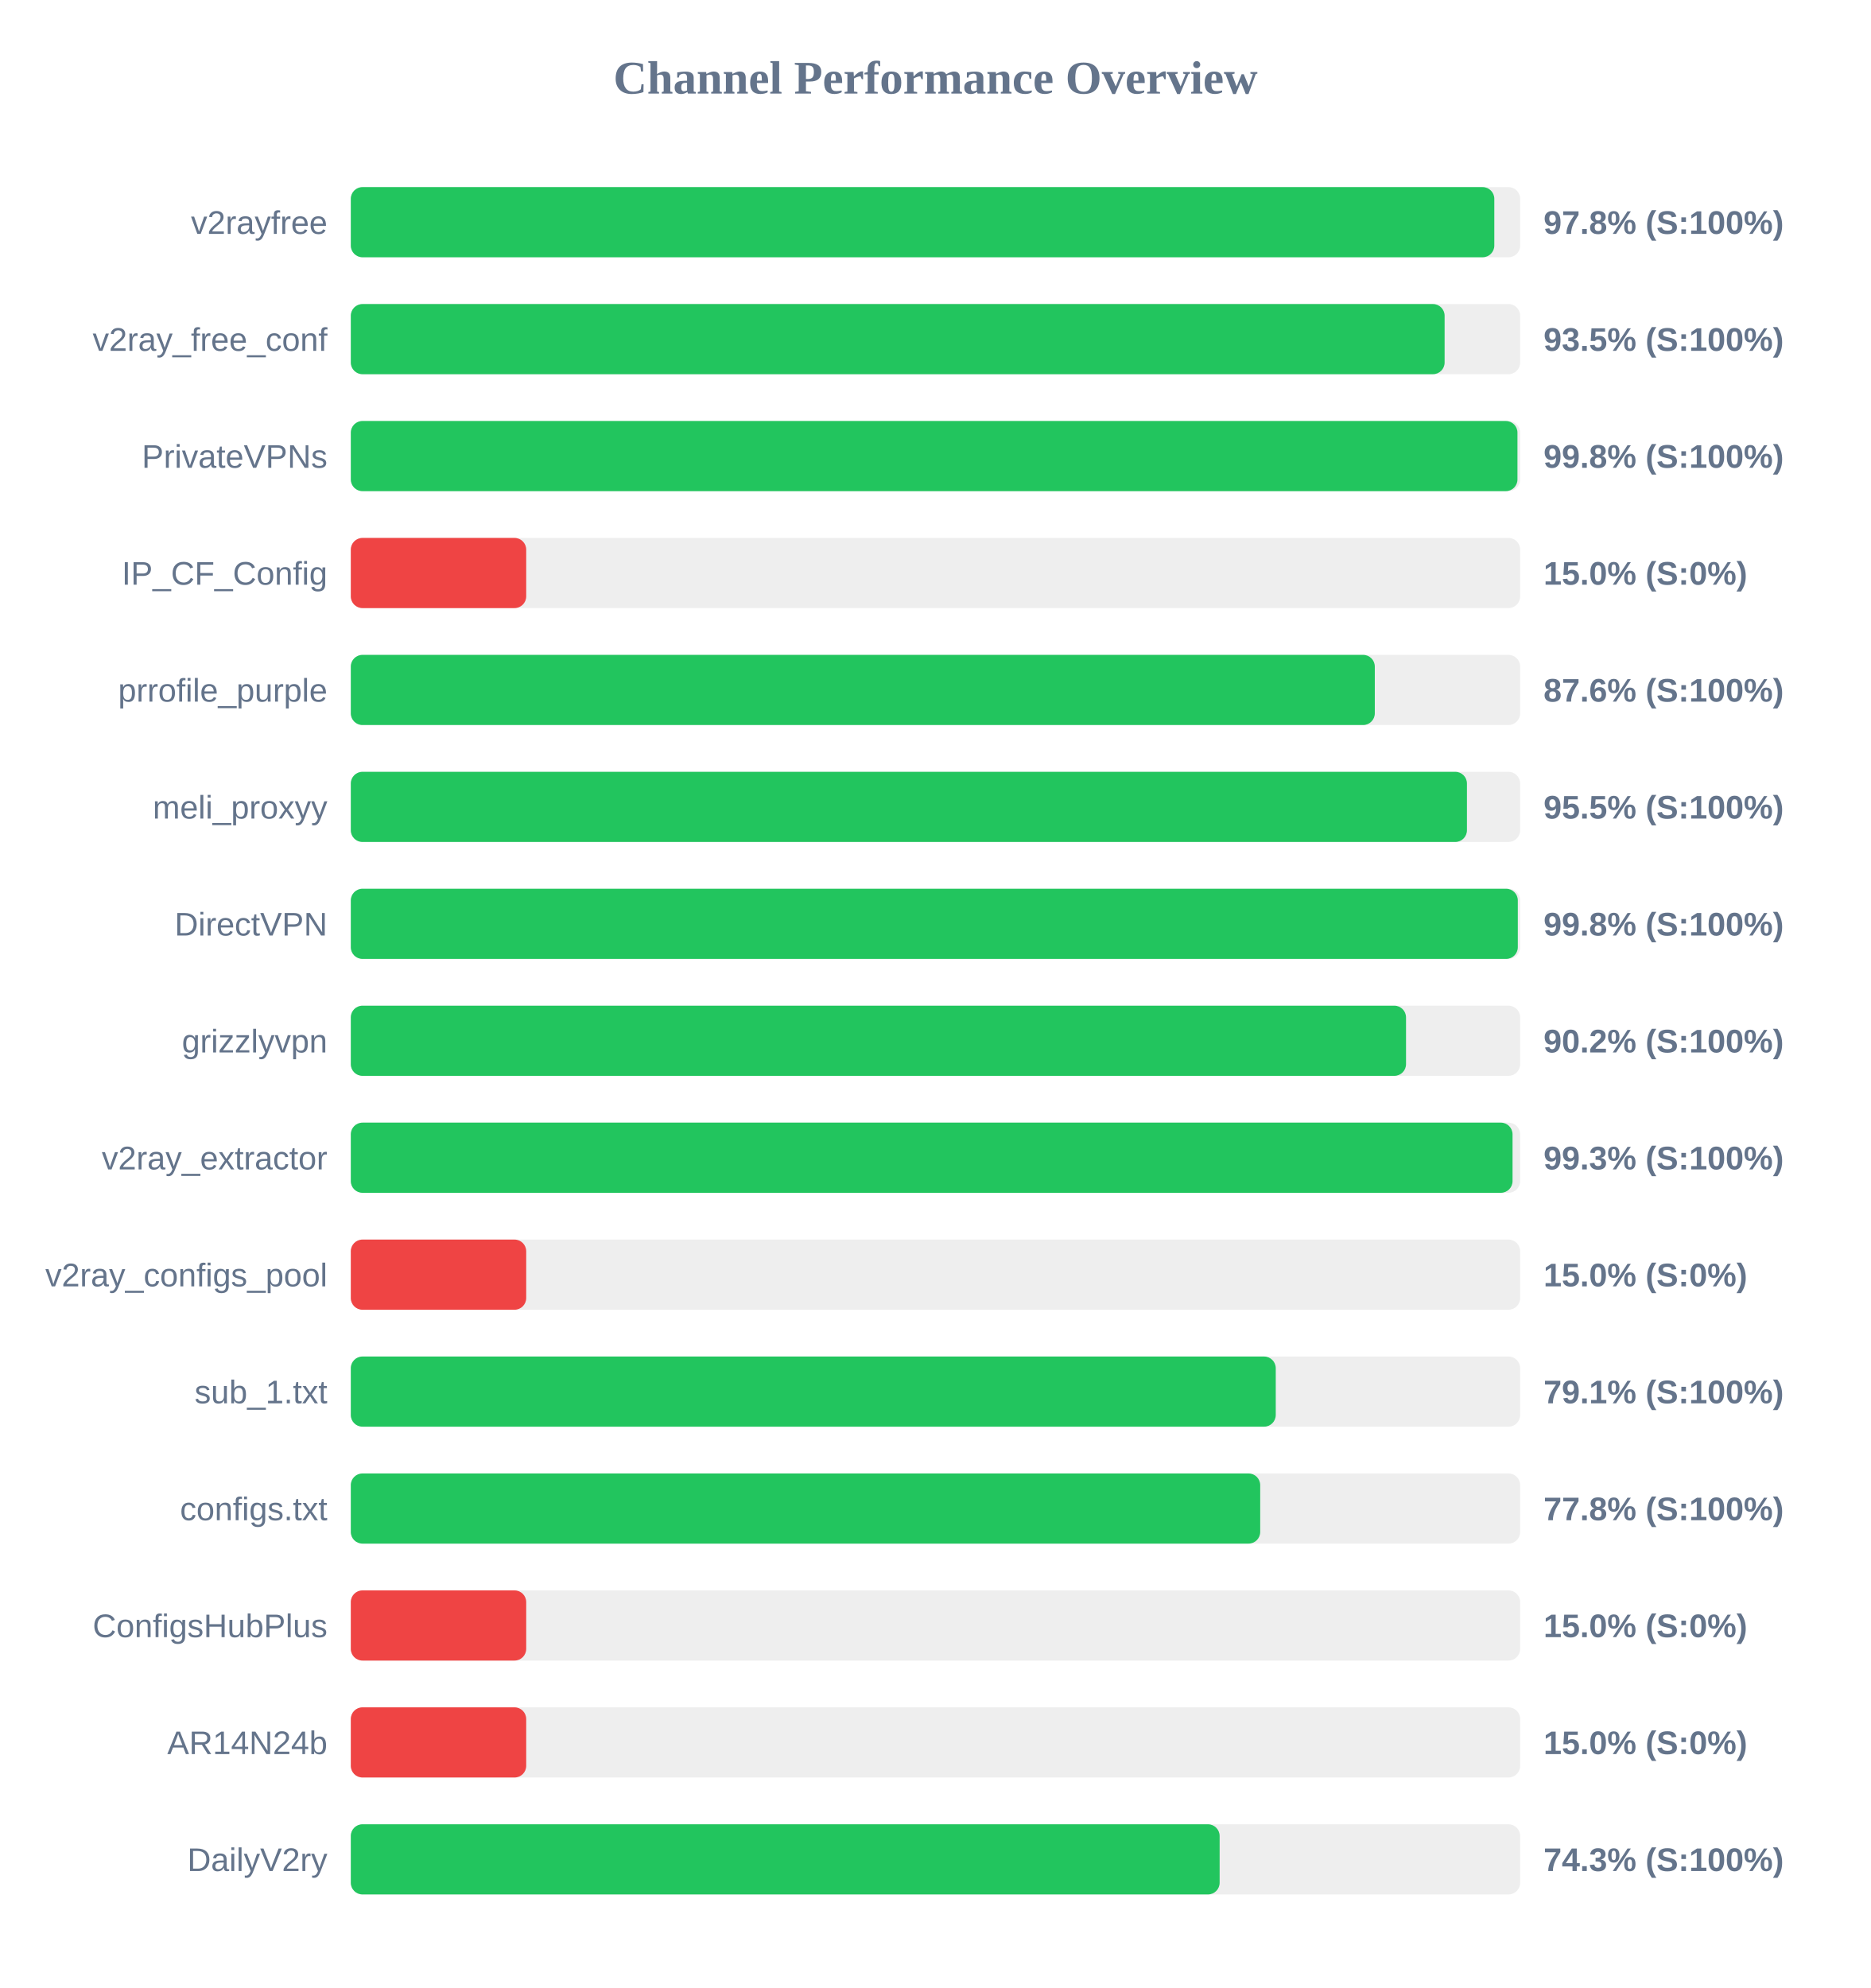
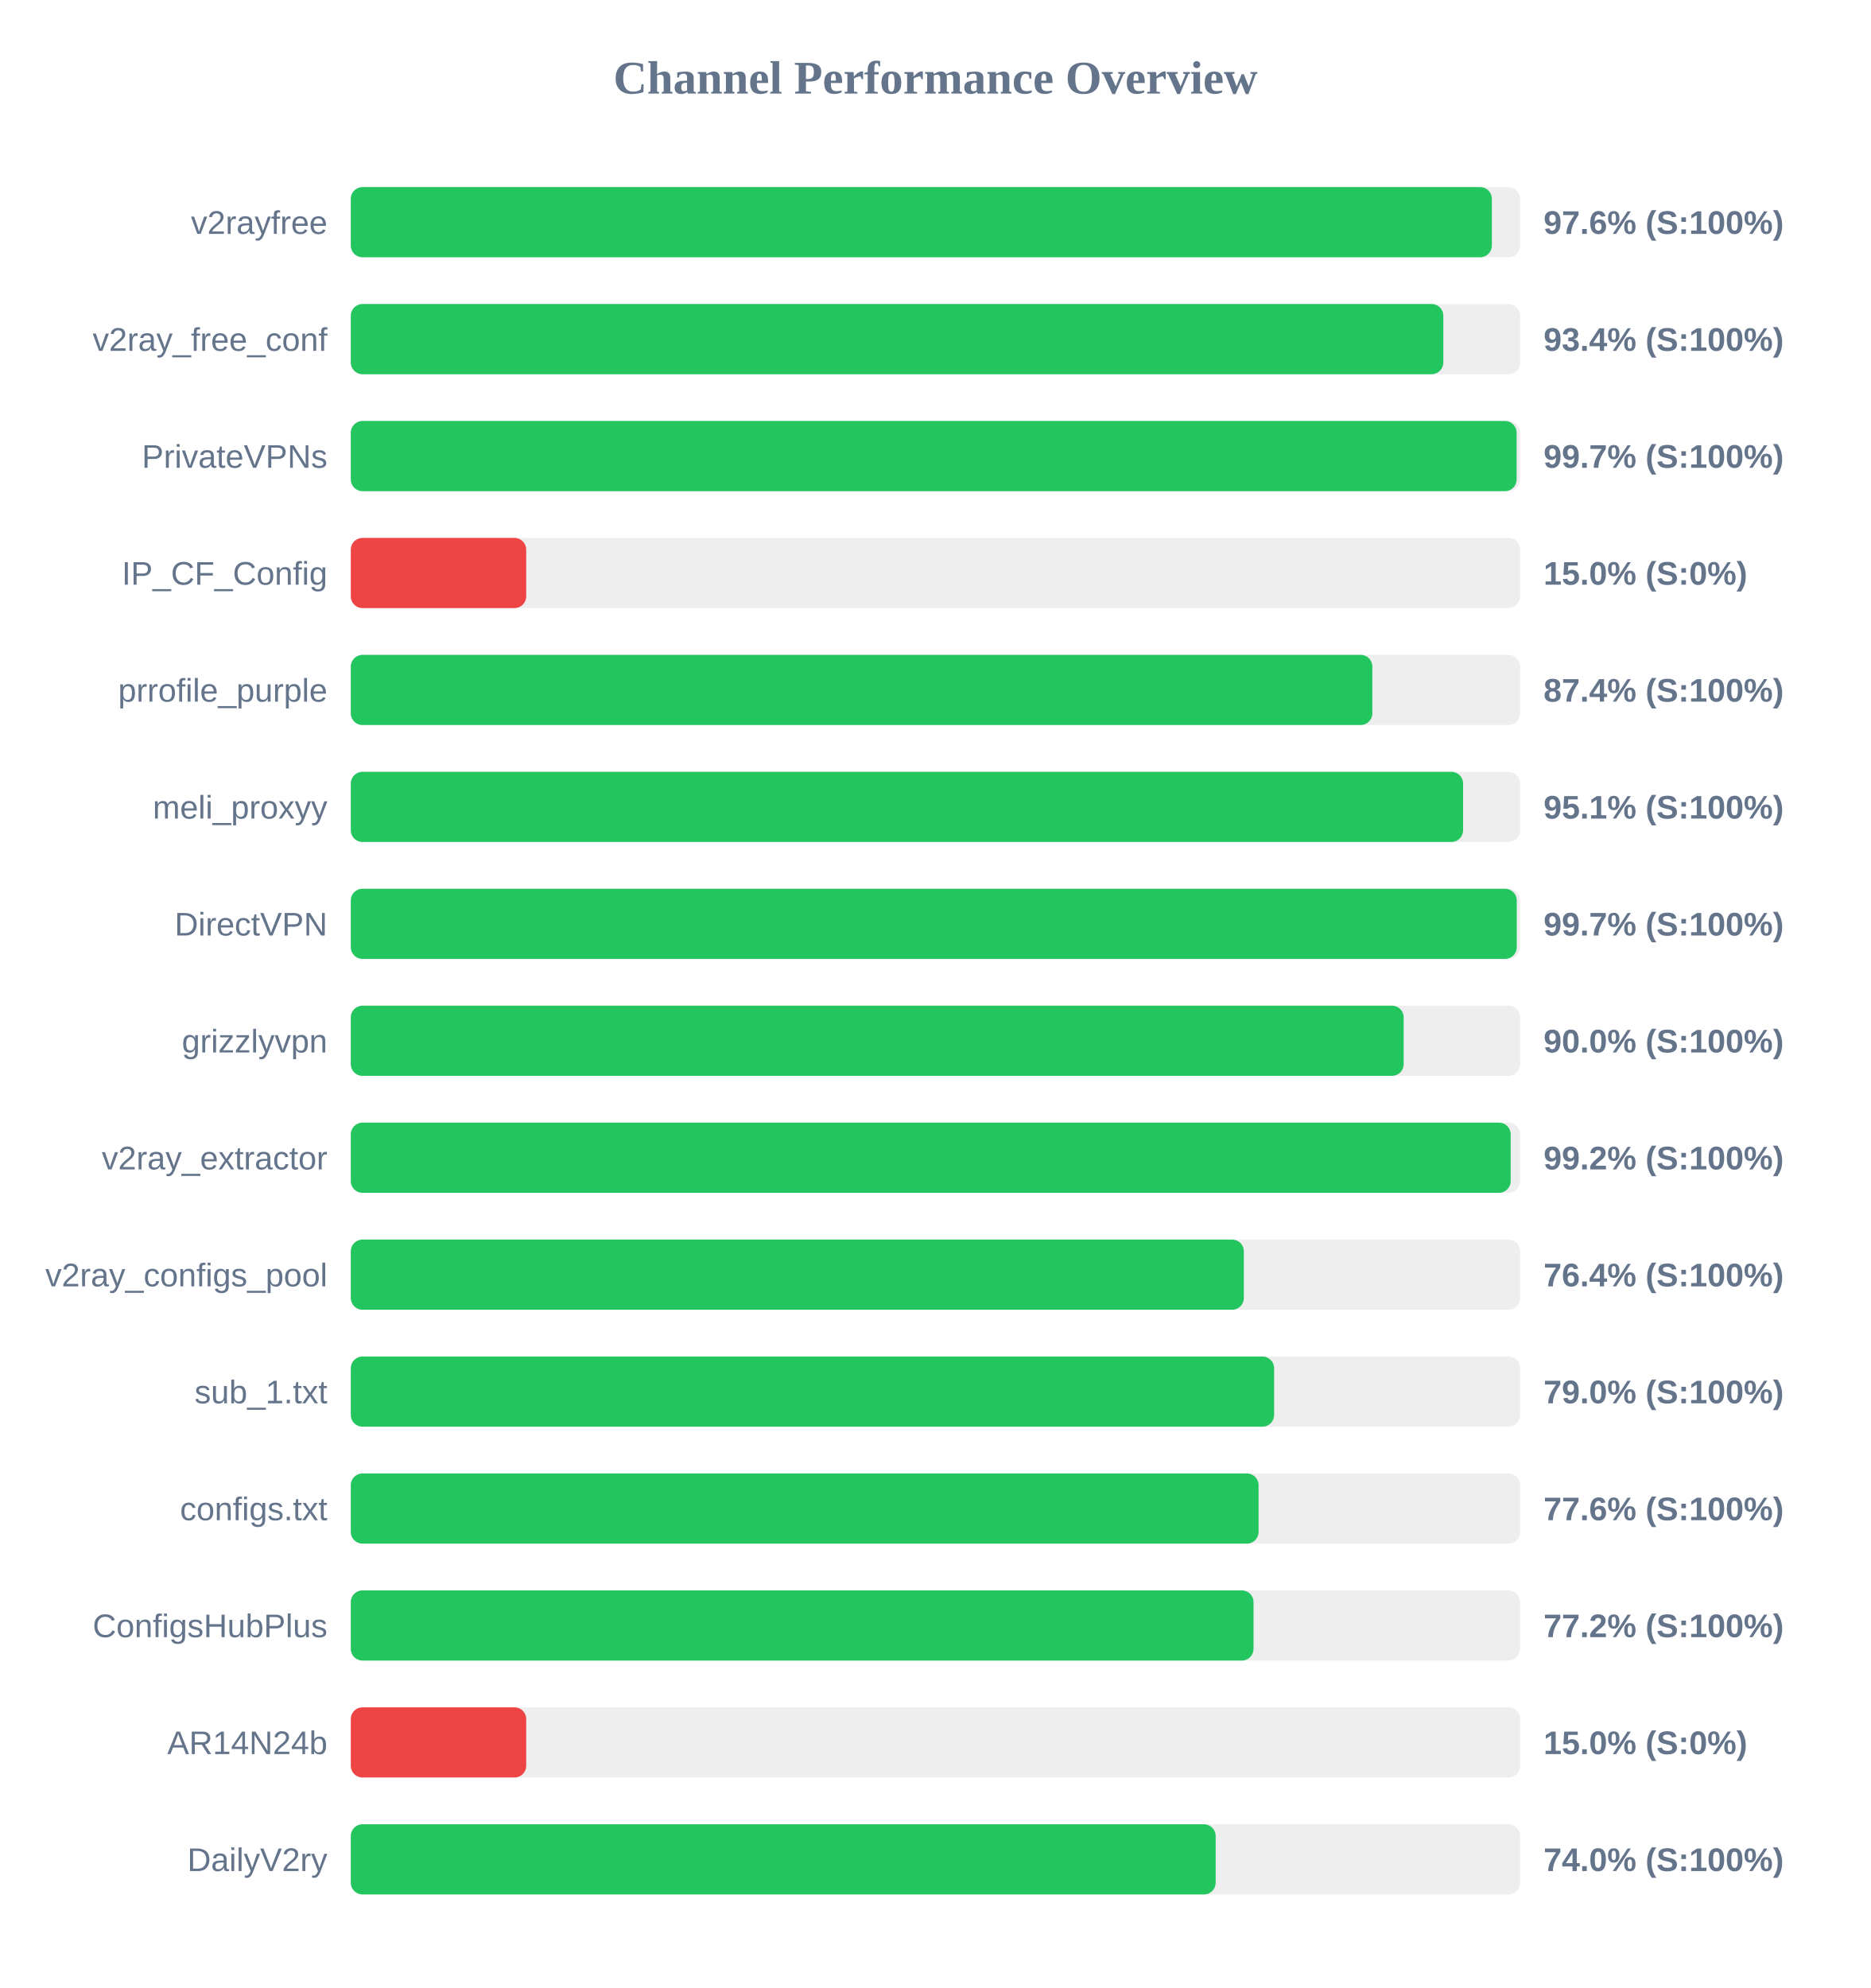
<svg xmlns="http://www.w3.org/2000/svg" width="800" height="850" version="1.1">
  <style>
        .row { font: 14px Arial; fill: #64748b; }
        .score { font: bold 14px Arial; fill: #64748b; }
    </style>
  <text x="400" y="40" text-anchor="middle" font-size="20px" font-weight="bold" fill="#64748b">Channel Performance Overview</text>
  <rect x="150" y="80" width="500" height="30" fill="#eee" rx="5" />
-   <rect x="150" y="80" width="488.95" height="30" fill="#22c55e" rx="5" />
+   <rect x="150" y="80" width="487.9" height="30" fill="#22c55e" rx="5" />
  <text x="140" y="100" text-anchor="end" class="row">v2rayfree</text>
-   <text x="660" y="100" text-anchor="start" class="score">97.8% (S:100%)</text>
+   <text x="660" y="100" text-anchor="start" class="score">97.6% (S:100%)</text>
  <rect x="150" y="130" width="500" height="30" fill="#eee" rx="5" />
-   <rect x="150" y="130" width="467.7" height="30" fill="#22c55e" rx="5" />
+   <rect x="150" y="130" width="467.15" height="30" fill="#22c55e" rx="5" />
  <text x="140" y="150" text-anchor="end" class="row">v2ray_free_conf</text>
-   <text x="660" y="150" text-anchor="start" class="score">93.5% (S:100%)</text>
+   <text x="660" y="150" text-anchor="start" class="score">93.4% (S:100%)</text>
  <rect x="150" y="180" width="500" height="30" fill="#eee" rx="5" />
-   <rect x="150" y="180" width="498.85" height="30" fill="#22c55e" rx="5" />
+   <rect x="150" y="180" width="498.5" height="30" fill="#22c55e" rx="5" />
  <text x="140" y="200" text-anchor="end" class="row">PrivateVPNs</text>
-   <text x="660" y="200" text-anchor="start" class="score">99.8% (S:100%)</text>
+   <text x="660" y="200" text-anchor="start" class="score">99.7% (S:100%)</text>
  <rect x="150" y="230" width="500" height="30" fill="#eee" rx="5" />
  <rect x="150" y="230" width="75.0" height="30" fill="#ef4444" rx="5" />
  <text x="140" y="250" text-anchor="end" class="row">IP_CF_Config</text>
  <text x="660" y="250" text-anchor="start" class="score">15.0% (S:0%)</text>
  <rect x="150" y="280" width="500" height="30" fill="#eee" rx="5" />
-   <rect x="150" y="280" width="437.85" height="30" fill="#22c55e" rx="5" />
+   <rect x="150" y="280" width="436.8" height="30" fill="#22c55e" rx="5" />
  <text x="140" y="300" text-anchor="end" class="row">prrofile_purple</text>
-   <text x="660" y="300" text-anchor="start" class="score">87.6% (S:100%)</text>
+   <text x="660" y="300" text-anchor="start" class="score">87.4% (S:100%)</text>
  <rect x="150" y="330" width="500" height="30" fill="#eee" rx="5" />
-   <rect x="150" y="330" width="477.25" height="30" fill="#22c55e" rx="5" />
+   <rect x="150" y="330" width="475.6" height="30" fill="#22c55e" rx="5" />
  <text x="140" y="350" text-anchor="end" class="row">meli_proxyy</text>
-   <text x="660" y="350" text-anchor="start" class="score">95.5% (S:100%)</text>
+   <text x="660" y="350" text-anchor="start" class="score">95.1% (S:100%)</text>
  <rect x="150" y="380" width="500" height="30" fill="#eee" rx="5" />
-   <rect x="150" y="380" width="499.0" height="30" fill="#22c55e" rx="5" />
+   <rect x="150" y="380" width="498.55" height="30" fill="#22c55e" rx="5" />
  <text x="140" y="400" text-anchor="end" class="row">DirectVPN</text>
-   <text x="660" y="400" text-anchor="start" class="score">99.8% (S:100%)</text>
+   <text x="660" y="400" text-anchor="start" class="score">99.7% (S:100%)</text>
  <rect x="150" y="430" width="500" height="30" fill="#eee" rx="5" />
-   <rect x="150" y="430" width="451.2" height="30" fill="#22c55e" rx="5" />
+   <rect x="150" y="430" width="450.2" height="30" fill="#22c55e" rx="5" />
  <text x="140" y="450" text-anchor="end" class="row">grizzlyvpn</text>
-   <text x="660" y="450" text-anchor="start" class="score">90.2% (S:100%)</text>
+   <text x="660" y="450" text-anchor="start" class="score">90.0% (S:100%)</text>
  <rect x="150" y="480" width="500" height="30" fill="#eee" rx="5" />
-   <rect x="150" y="480" width="496.75" height="30" fill="#22c55e" rx="5" />
+   <rect x="150" y="480" width="495.95" height="30" fill="#22c55e" rx="5" />
  <text x="140" y="500" text-anchor="end" class="row">v2ray_extractor</text>
-   <text x="660" y="500" text-anchor="start" class="score">99.3% (S:100%)</text>
+   <text x="660" y="500" text-anchor="start" class="score">99.2% (S:100%)</text>
  <rect x="150" y="530" width="500" height="30" fill="#eee" rx="5" />
-   <rect x="150" y="530" width="75.0" height="30" fill="#ef4444" rx="5" />
+   <rect x="150" y="530" width="381.85" height="30" fill="#22c55e" rx="5" />
  <text x="140" y="550" text-anchor="end" class="row">v2ray_configs_pool</text>
-   <text x="660" y="550" text-anchor="start" class="score">15.0% (S:0%)</text>
+   <text x="660" y="550" text-anchor="start" class="score">76.4% (S:100%)</text>
  <rect x="150" y="580" width="500" height="30" fill="#eee" rx="5" />
-   <rect x="150" y="580" width="395.5" height="30" fill="#22c55e" rx="5" />
+   <rect x="150" y="580" width="394.8" height="30" fill="#22c55e" rx="5" />
  <text x="140" y="600" text-anchor="end" class="row">sub_1.txt</text>
-   <text x="660" y="600" text-anchor="start" class="score">79.1% (S:100%)</text>
+   <text x="660" y="600" text-anchor="start" class="score">79.0% (S:100%)</text>
  <rect x="150" y="630" width="500" height="30" fill="#eee" rx="5" />
-   <rect x="150" y="630" width="388.85" height="30" fill="#22c55e" rx="5" />
+   <rect x="150" y="630" width="388.15" height="30" fill="#22c55e" rx="5" />
  <text x="140" y="650" text-anchor="end" class="row">configs.txt</text>
-   <text x="660" y="650" text-anchor="start" class="score">77.8% (S:100%)</text>
+   <text x="660" y="650" text-anchor="start" class="score">77.6% (S:100%)</text>
  <rect x="150" y="680" width="500" height="30" fill="#eee" rx="5" />
-   <rect x="150" y="680" width="75.0" height="30" fill="#ef4444" rx="5" />
+   <rect x="150" y="680" width="386.0" height="30" fill="#22c55e" rx="5" />
  <text x="140" y="700" text-anchor="end" class="row">ConfigsHubPlus</text>
-   <text x="660" y="700" text-anchor="start" class="score">15.0% (S:0%)</text>
+   <text x="660" y="700" text-anchor="start" class="score">77.2% (S:100%)</text>
  <rect x="150" y="730" width="500" height="30" fill="#eee" rx="5" />
  <rect x="150" y="730" width="75.0" height="30" fill="#ef4444" rx="5" />
  <text x="140" y="750" text-anchor="end" class="row">AR14N24b</text>
  <text x="660" y="750" text-anchor="start" class="score">15.0% (S:0%)</text>
  <rect x="150" y="780" width="500" height="30" fill="#eee" rx="5" />
-   <rect x="150" y="780" width="371.5" height="30" fill="#22c55e" rx="5" />
+   <rect x="150" y="780" width="369.8" height="30" fill="#22c55e" rx="5" />
  <text x="140" y="800" text-anchor="end" class="row">DailyV2ry</text>
-   <text x="660" y="800" text-anchor="start" class="score">74.3% (S:100%)</text>
+   <text x="660" y="800" text-anchor="start" class="score">74.0% (S:100%)</text>
</svg>
